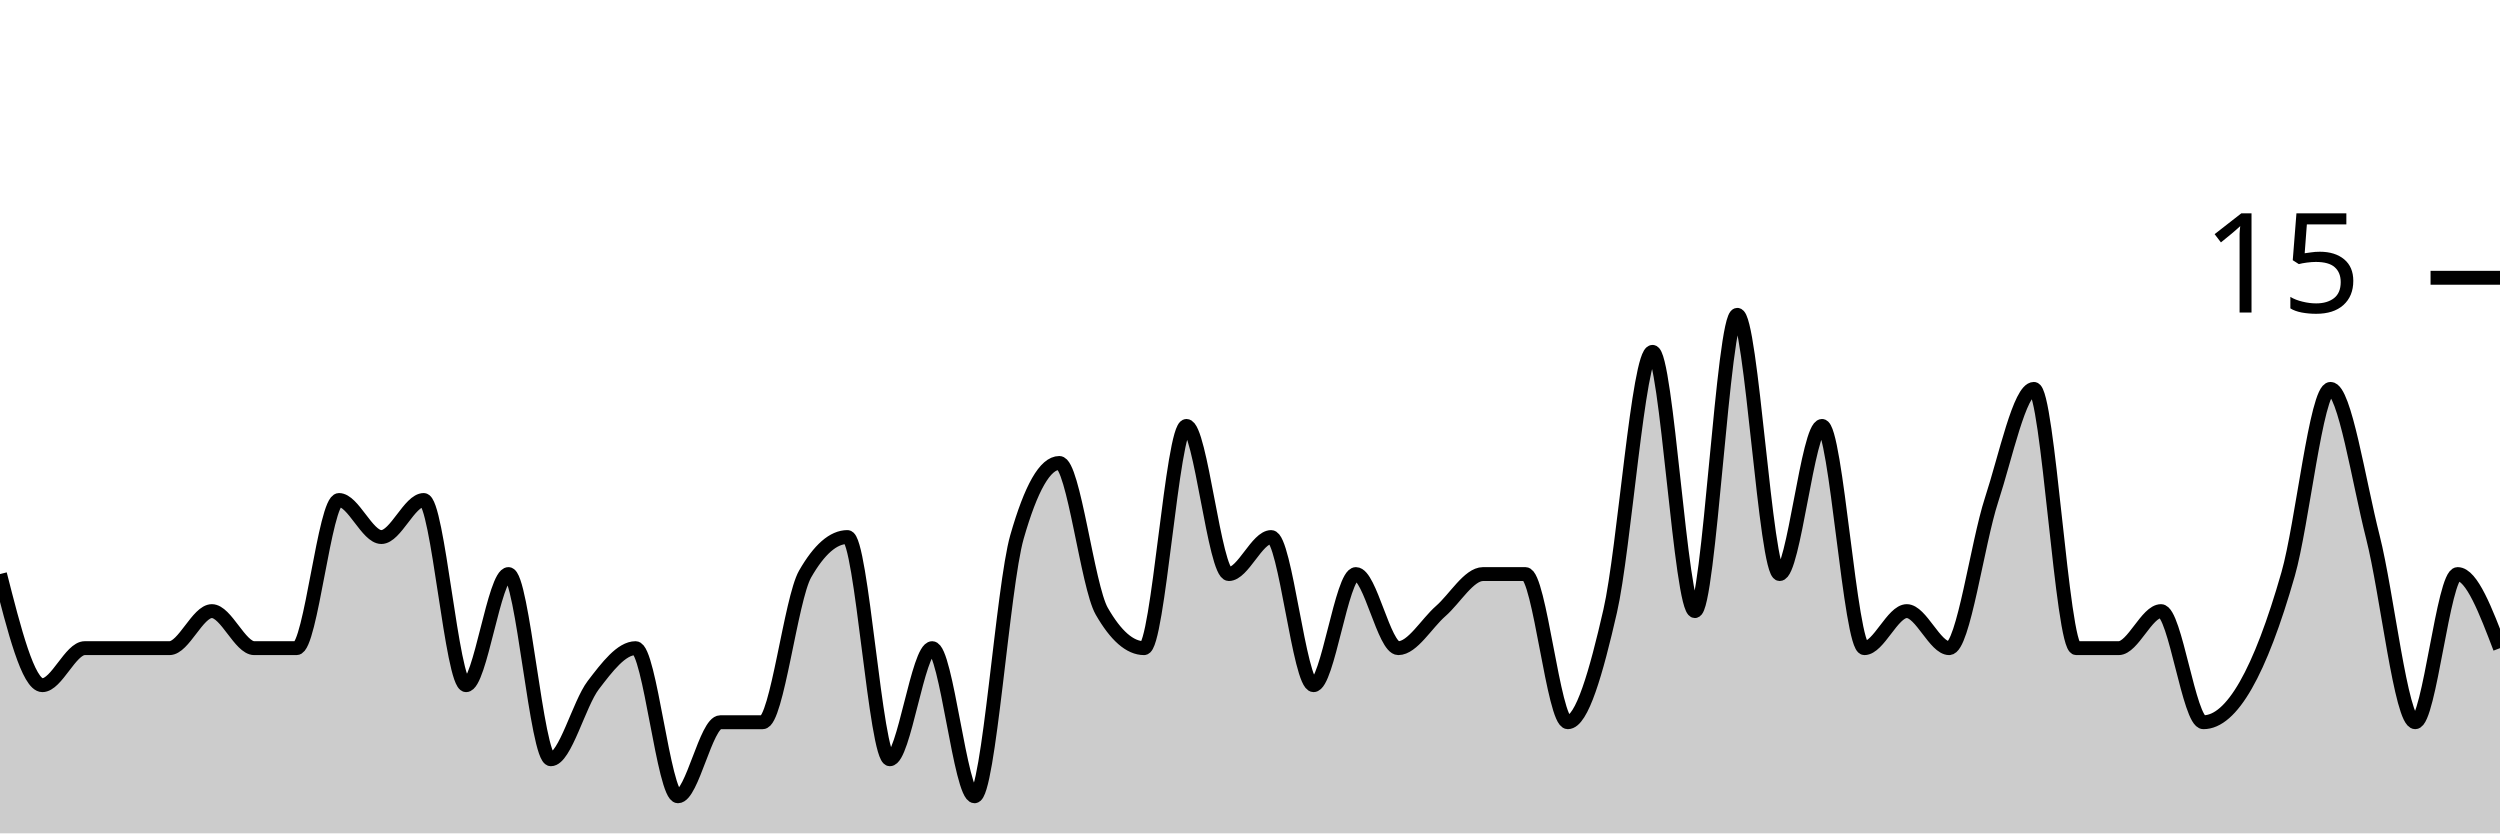
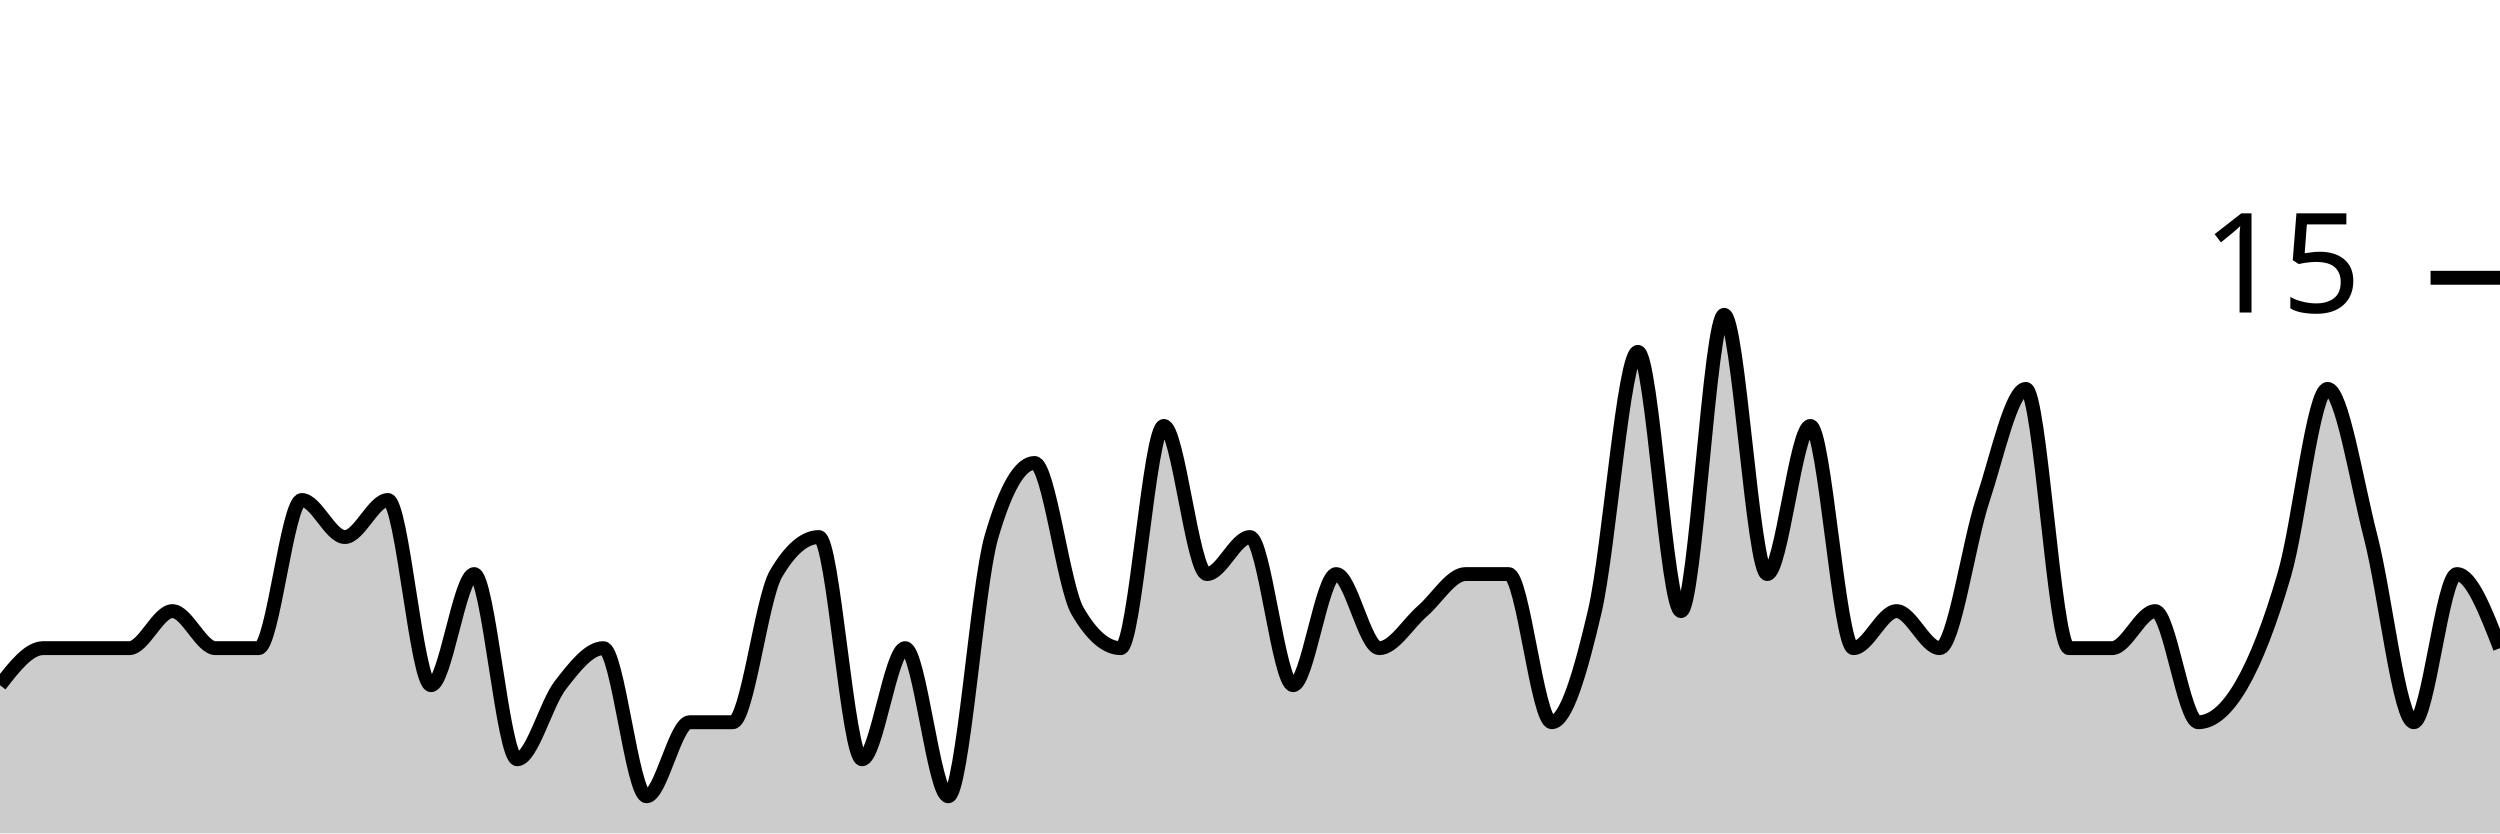
<svg xmlns="http://www.w3.org/2000/svg" viewBox="0 0 180 60">
  <g transform="translate(0,20)">
-     <path class="area" fill="rgba(0, 0, 0, 0.2)" d="M0,21.333C1.017,25.333,2.034,29.333,3.051,29.333C4.068,29.333,5.085,26.667,6.102,26.667C7.119,26.667,8.136,26.667,9.153,26.667C10.169,26.667,11.186,26.667,12.203,26.667C13.22,26.667,14.237,24,15.254,24C16.271,24,17.288,26.667,18.305,26.667C19.322,26.667,20.339,26.667,21.356,26.667C22.373,26.667,23.39,16,24.407,16C25.424,16,26.441,18.667,27.458,18.667C28.475,18.667,29.492,16,30.508,16C31.525,16,32.542,29.333,33.559,29.333C34.576,29.333,35.593,21.333,36.61,21.333C37.627,21.333,38.644,34.667,39.661,34.667C40.678,34.667,41.695,30.667,42.712,29.333C43.729,28,44.746,26.667,45.763,26.667C46.78,26.667,47.797,37.333,48.814,37.333C49.831,37.333,50.847,32,51.864,32C52.881,32,53.898,32,54.915,32C55.932,32,56.949,23.111,57.966,21.333C58.983,19.556,60,18.667,61.017,18.667C62.034,18.667,63.051,34.667,64.068,34.667C65.085,34.667,66.102,26.667,67.119,26.667C68.136,26.667,69.153,37.333,70.169,37.333C71.186,37.333,72.203,22.222,73.22,18.667C74.237,15.111,75.254,13.333,76.271,13.333C77.288,13.333,78.305,22.222,79.322,24C80.339,25.778,81.356,26.667,82.373,26.667C83.39,26.667,84.407,10.667,85.424,10.667C86.441,10.667,87.458,21.333,88.475,21.333C89.492,21.333,90.508,18.667,91.525,18.667C92.542,18.667,93.559,29.333,94.576,29.333C95.593,29.333,96.61,21.333,97.627,21.333C98.644,21.333,99.661,26.667,100.678,26.667C101.695,26.667,102.712,24.889,103.729,24C104.746,23.111,105.763,21.333,106.78,21.333C107.797,21.333,108.814,21.333,109.831,21.333C110.847,21.333,111.864,32,112.881,32C113.898,32,114.915,28.444,115.932,24C116.949,19.556,117.966,5.333,118.983,5.333C120,5.333,121.017,24,122.034,24C123.051,24,124.068,2.667,125.085,2.667C126.102,2.667,127.119,21.333,128.136,21.333C129.153,21.333,130.169,10.667,131.186,10.667C132.203,10.667,133.22,26.667,134.237,26.667C135.254,26.667,136.271,24,137.288,24C138.305,24,139.322,26.667,140.339,26.667C141.356,26.667,142.373,19.111,143.39,16C144.407,12.889,145.424,8,146.441,8C147.458,8,148.475,26.667,149.492,26.667C150.508,26.667,151.525,26.667,152.542,26.667C153.559,26.667,154.576,24,155.593,24C156.61,24,157.627,32,158.644,32C159.661,32,160.678,31.111,161.695,29.333C162.712,27.556,163.729,24.889,164.746,21.333C165.763,17.778,166.78,8,167.797,8C168.814,8,169.831,14.667,170.847,18.667C171.864,22.667,172.881,32,173.898,32C174.915,32,175.932,21.333,176.949,21.333C177.966,21.333,178.983,24,180,26.667L180,40C178.983,40,177.966,40,176.949,40C175.932,40,174.915,40,173.898,40C172.881,40,171.864,40,170.847,40C169.831,40,168.814,40,167.797,40C166.78,40,165.763,40,164.746,40C163.729,40,162.712,40,161.695,40C160.678,40,159.661,40,158.644,40C157.627,40,156.61,40,155.593,40C154.576,40,153.559,40,152.542,40C151.525,40,150.508,40,149.492,40C148.475,40,147.458,40,146.441,40C145.424,40,144.407,40,143.39,40C142.373,40,141.356,40,140.339,40C139.322,40,138.305,40,137.288,40C136.271,40,135.254,40,134.237,40C133.22,40,132.203,40,131.186,40C130.169,40,129.153,40,128.136,40C127.119,40,126.102,40,125.085,40C124.068,40,123.051,40,122.034,40C121.017,40,120,40,118.983,40C117.966,40,116.949,40,115.932,40C114.915,40,113.898,40,112.881,40C111.864,40,110.847,40,109.831,40C108.814,40,107.797,40,106.78,40C105.763,40,104.746,40,103.729,40C102.712,40,101.695,40,100.678,40C99.661,40,98.644,40,97.627,40C96.61,40,95.593,40,94.576,40C93.559,40,92.542,40,91.525,40C90.508,40,89.492,40,88.475,40C87.458,40,86.441,40,85.424,40C84.407,40,83.39,40,82.373,40C81.356,40,80.339,40,79.322,40C78.305,40,77.288,40,76.271,40C75.254,40,74.237,40,73.22,40C72.203,40,71.186,40,70.169,40C69.153,40,68.136,40,67.119,40C66.102,40,65.085,40,64.068,40C63.051,40,62.034,40,61.017,40C60,40,58.983,40,57.966,40C56.949,40,55.932,40,54.915,40C53.898,40,52.881,40,51.864,40C50.847,40,49.831,40,48.814,40C47.797,40,46.78,40,45.763,40C44.746,40,43.729,40,42.712,40C41.695,40,40.678,40,39.661,40C38.644,40,37.627,40,36.61,40C35.593,40,34.576,40,33.559,40C32.542,40,31.525,40,30.508,40C29.492,40,28.475,40,27.458,40C26.441,40,25.424,40,24.407,40C23.39,40,22.373,40,21.356,40C20.339,40,19.322,40,18.305,40C17.288,40,16.271,40,15.254,40C14.237,40,13.22,40,12.203,40C11.186,40,10.169,40,9.153,40C8.136,40,7.119,40,6.102,40C5.085,40,4.068,40,3.051,40C2.034,40,1.017,40,0,40Z" />
-     <path class="line" stroke="black" fill="none" d="M0,21.333C1.017,25.333,2.034,29.333,3.051,29.333C4.068,29.333,5.085,26.667,6.102,26.667C7.119,26.667,8.136,26.667,9.153,26.667C10.169,26.667,11.186,26.667,12.203,26.667C13.22,26.667,14.237,24,15.254,24C16.271,24,17.288,26.667,18.305,26.667C19.322,26.667,20.339,26.667,21.356,26.667C22.373,26.667,23.39,16,24.407,16C25.424,16,26.441,18.667,27.458,18.667C28.475,18.667,29.492,16,30.508,16C31.525,16,32.542,29.333,33.559,29.333C34.576,29.333,35.593,21.333,36.61,21.333C37.627,21.333,38.644,34.667,39.661,34.667C40.678,34.667,41.695,30.667,42.712,29.333C43.729,28,44.746,26.667,45.763,26.667C46.78,26.667,47.797,37.333,48.814,37.333C49.831,37.333,50.847,32,51.864,32C52.881,32,53.898,32,54.915,32C55.932,32,56.949,23.111,57.966,21.333C58.983,19.556,60,18.667,61.017,18.667C62.034,18.667,63.051,34.667,64.068,34.667C65.085,34.667,66.102,26.667,67.119,26.667C68.136,26.667,69.153,37.333,70.169,37.333C71.186,37.333,72.203,22.222,73.22,18.667C74.237,15.111,75.254,13.333,76.271,13.333C77.288,13.333,78.305,22.222,79.322,24C80.339,25.778,81.356,26.667,82.373,26.667C83.39,26.667,84.407,10.667,85.424,10.667C86.441,10.667,87.458,21.333,88.475,21.333C89.492,21.333,90.508,18.667,91.525,18.667C92.542,18.667,93.559,29.333,94.576,29.333C95.593,29.333,96.61,21.333,97.627,21.333C98.644,21.333,99.661,26.667,100.678,26.667C101.695,26.667,102.712,24.889,103.729,24C104.746,23.111,105.763,21.333,106.78,21.333C107.797,21.333,108.814,21.333,109.831,21.333C110.847,21.333,111.864,32,112.881,32C113.898,32,114.915,28.444,115.932,24C116.949,19.556,117.966,5.333,118.983,5.333C120,5.333,121.017,24,122.034,24C123.051,24,124.068,2.667,125.085,2.667C126.102,2.667,127.119,21.333,128.136,21.333C129.153,21.333,130.169,10.667,131.186,10.667C132.203,10.667,133.22,26.667,134.237,26.667C135.254,26.667,136.271,24,137.288,24C138.305,24,139.322,26.667,140.339,26.667C141.356,26.667,142.373,19.111,143.39,16C144.407,12.889,145.424,8,146.441,8C147.458,8,148.475,26.667,149.492,26.667C150.508,26.667,151.525,26.667,152.542,26.667C153.559,26.667,154.576,24,155.593,24C156.61,24,157.627,32,158.644,32C159.661,32,160.678,31.111,161.695,29.333C162.712,27.556,163.729,24.889,164.746,21.333C165.763,17.778,166.78,8,167.797,8C168.814,8,169.831,14.667,170.847,18.667C171.864,22.667,172.881,32,173.898,32C174.915,32,175.932,21.333,176.949,21.333C177.966,21.333,178.983,24,180,26.667" />
+     <path class="area" fill="rgba(0, 0, 0, 0.2)" d="M0,29.333C1.034,28,2.069,26.667,3.103,26.667C4.138,26.667,5.172,26.667,6.207,26.667C7.241,26.667,8.276,26.667,9.31,26.667C10.345,26.667,11.379,24,12.414,24C13.448,24,14.483,26.667,15.517,26.667C16.552,26.667,17.586,26.667,18.621,26.667C19.655,26.667,20.69,16,21.724,16C22.759,16,23.793,18.667,24.828,18.667C25.862,18.667,26.897,16,27.931,16C28.966,16,30,29.333,31.034,29.333C32.069,29.333,33.103,21.333,34.138,21.333C35.172,21.333,36.207,34.667,37.241,34.667C38.276,34.667,39.31,30.667,40.345,29.333C41.379,28,42.414,26.667,43.448,26.667C44.483,26.667,45.517,37.333,46.552,37.333C47.586,37.333,48.621,32,49.655,32C50.69,32,51.724,32,52.759,32C53.793,32,54.828,23.111,55.862,21.333C56.897,19.556,57.931,18.667,58.966,18.667C60,18.667,61.034,34.667,62.069,34.667C63.103,34.667,64.138,26.667,65.172,26.667C66.207,26.667,67.241,37.333,68.276,37.333C69.31,37.333,70.345,22.222,71.379,18.667C72.414,15.111,73.448,13.333,74.483,13.333C75.517,13.333,76.552,22.222,77.586,24C78.621,25.778,79.655,26.667,80.69,26.667C81.724,26.667,82.759,10.667,83.793,10.667C84.828,10.667,85.862,21.333,86.897,21.333C87.931,21.333,88.966,18.667,90,18.667C91.034,18.667,92.069,29.333,93.103,29.333C94.138,29.333,95.172,21.333,96.207,21.333C97.241,21.333,98.276,26.667,99.31,26.667C100.345,26.667,101.379,24.889,102.414,24C103.448,23.111,104.483,21.333,105.517,21.333C106.552,21.333,107.586,21.333,108.621,21.333C109.655,21.333,110.69,32,111.724,32C112.759,32,113.793,28.444,114.828,24C115.862,19.556,116.897,5.333,117.931,5.333C118.966,5.333,120,24,121.034,24C122.069,24,123.103,2.667,124.138,2.667C125.172,2.667,126.207,21.333,127.241,21.333C128.276,21.333,129.31,10.667,130.345,10.667C131.379,10.667,132.414,26.667,133.448,26.667C134.483,26.667,135.517,24,136.552,24C137.586,24,138.621,26.667,139.655,26.667C140.69,26.667,141.724,19.111,142.759,16C143.793,12.889,144.828,8,145.862,8C146.897,8,147.931,26.667,148.966,26.667C150,26.667,151.034,26.667,152.069,26.667C153.103,26.667,154.138,24,155.172,24C156.207,24,157.241,32,158.276,32C159.31,32,160.345,31.111,161.379,29.333C162.414,27.556,163.448,24.889,164.483,21.333C165.517,17.778,166.552,8,167.586,8C168.621,8,169.655,14.667,170.69,18.667C171.724,22.667,172.759,32,173.793,32C174.828,32,175.862,21.333,176.897,21.333C177.931,21.333,178.966,24,180,26.667L180,40C178.966,40,177.931,40,176.897,40C175.862,40,174.828,40,173.793,40C172.759,40,171.724,40,170.69,40C169.655,40,168.621,40,167.586,40C166.552,40,165.517,40,164.483,40C163.448,40,162.414,40,161.379,40C160.345,40,159.31,40,158.276,40C157.241,40,156.207,40,155.172,40C154.138,40,153.103,40,152.069,40C151.034,40,150,40,148.966,40C147.931,40,146.897,40,145.862,40C144.828,40,143.793,40,142.759,40C141.724,40,140.69,40,139.655,40C138.621,40,137.586,40,136.552,40C135.517,40,134.483,40,133.448,40C132.414,40,131.379,40,130.345,40C129.31,40,128.276,40,127.241,40C126.207,40,125.172,40,124.138,40C123.103,40,122.069,40,121.034,40C120,40,118.966,40,117.931,40C116.897,40,115.862,40,114.828,40C113.793,40,112.759,40,111.724,40C110.69,40,109.655,40,108.621,40C107.586,40,106.552,40,105.517,40C104.483,40,103.448,40,102.414,40C101.379,40,100.345,40,99.31,40C98.276,40,97.241,40,96.207,40C95.172,40,94.138,40,93.103,40C92.069,40,91.034,40,90,40C88.966,40,87.931,40,86.897,40C85.862,40,84.828,40,83.793,40C82.759,40,81.724,40,80.69,40C79.655,40,78.621,40,77.586,40C76.552,40,75.517,40,74.483,40C73.448,40,72.414,40,71.379,40C70.345,40,69.31,40,68.276,40C67.241,40,66.207,40,65.172,40C64.138,40,63.103,40,62.069,40C61.034,40,60,40,58.966,40C57.931,40,56.897,40,55.862,40C54.828,40,53.793,40,52.759,40C51.724,40,50.69,40,49.655,40C48.621,40,47.586,40,46.552,40C45.517,40,44.483,40,43.448,40C42.414,40,41.379,40,40.345,40C39.31,40,38.276,40,37.241,40C36.207,40,35.172,40,34.138,40C33.103,40,32.069,40,31.034,40C30,40,28.966,40,27.931,40C26.897,40,25.862,40,24.828,40C23.793,40,22.759,40,21.724,40C20.69,40,19.655,40,18.621,40C17.586,40,16.552,40,15.517,40C14.483,40,13.448,40,12.414,40C11.379,40,10.345,40,9.31,40C8.276,40,7.241,40,6.207,40C5.172,40,4.138,40,3.103,40C2.069,40,1.034,40,0,40Z" />
+     <path class="line" stroke="black" fill="none" d="M0,29.333C1.034,28,2.069,26.667,3.103,26.667C4.138,26.667,5.172,26.667,6.207,26.667C7.241,26.667,8.276,26.667,9.31,26.667C10.345,26.667,11.379,24,12.414,24C13.448,24,14.483,26.667,15.517,26.667C16.552,26.667,17.586,26.667,18.621,26.667C19.655,26.667,20.69,16,21.724,16C22.759,16,23.793,18.667,24.828,18.667C25.862,18.667,26.897,16,27.931,16C28.966,16,30,29.333,31.034,29.333C32.069,29.333,33.103,21.333,34.138,21.333C35.172,21.333,36.207,34.667,37.241,34.667C38.276,34.667,39.31,30.667,40.345,29.333C41.379,28,42.414,26.667,43.448,26.667C44.483,26.667,45.517,37.333,46.552,37.333C47.586,37.333,48.621,32,49.655,32C50.69,32,51.724,32,52.759,32C53.793,32,54.828,23.111,55.862,21.333C56.897,19.556,57.931,18.667,58.966,18.667C60,18.667,61.034,34.667,62.069,34.667C63.103,34.667,64.138,26.667,65.172,26.667C66.207,26.667,67.241,37.333,68.276,37.333C69.31,37.333,70.345,22.222,71.379,18.667C72.414,15.111,73.448,13.333,74.483,13.333C75.517,13.333,76.552,22.222,77.586,24C78.621,25.778,79.655,26.667,80.69,26.667C81.724,26.667,82.759,10.667,83.793,10.667C84.828,10.667,85.862,21.333,86.897,21.333C87.931,21.333,88.966,18.667,90,18.667C91.034,18.667,92.069,29.333,93.103,29.333C94.138,29.333,95.172,21.333,96.207,21.333C97.241,21.333,98.276,26.667,99.31,26.667C100.345,26.667,101.379,24.889,102.414,24C103.448,23.111,104.483,21.333,105.517,21.333C106.552,21.333,107.586,21.333,108.621,21.333C109.655,21.333,110.69,32,111.724,32C112.759,32,113.793,28.444,114.828,24C115.862,19.556,116.897,5.333,117.931,5.333C118.966,5.333,120,24,121.034,24C122.069,24,123.103,2.667,124.138,2.667C125.172,2.667,126.207,21.333,127.241,21.333C128.276,21.333,129.31,10.667,130.345,10.667C131.379,10.667,132.414,26.667,133.448,26.667C134.483,26.667,135.517,24,136.552,24C137.586,24,138.621,26.667,139.655,26.667C140.69,26.667,141.724,19.111,142.759,16C143.793,12.889,144.828,8,145.862,8C146.897,8,147.931,26.667,148.966,26.667C150,26.667,151.034,26.667,152.069,26.667C153.103,26.667,154.138,24,155.172,24C156.207,24,157.241,32,158.276,32C159.31,32,160.345,31.111,161.379,29.333C162.414,27.556,163.448,24.889,164.483,21.333C165.517,17.778,166.552,8,167.586,8C168.621,8,169.655,14.667,170.69,18.667C171.724,22.667,172.759,32,173.793,32C174.828,32,175.862,21.333,176.897,21.333C177.931,21.333,178.966,24,180,26.667" />
    <path class="axis-ceiling" stroke-width="1" stroke="black" fill="none" d="M175,0L180,0" />
    <text class="axis-ceiling-label" font-family="sans-serif" text-anchor="end" font-size="10px" x="170" y="2.5">15</text>
  </g>
</svg>
